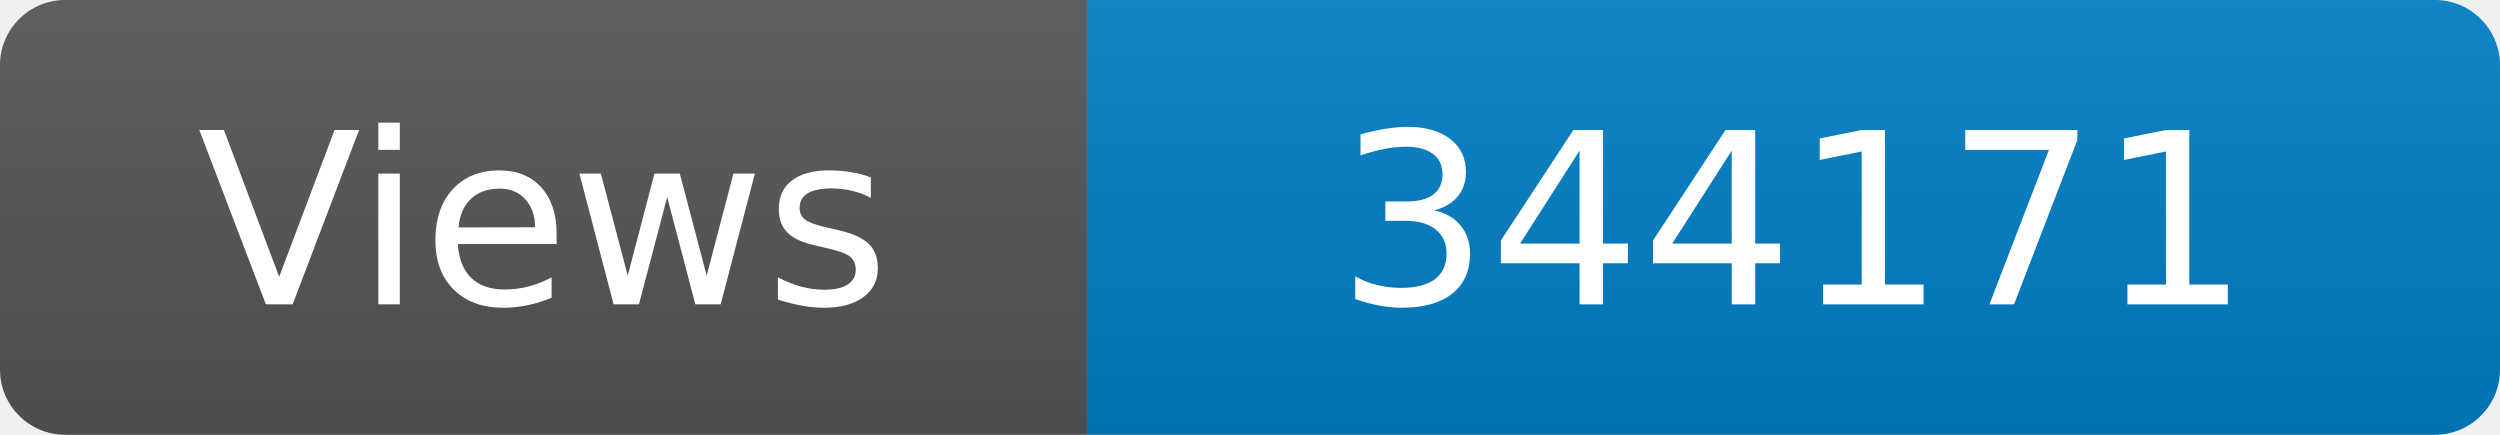
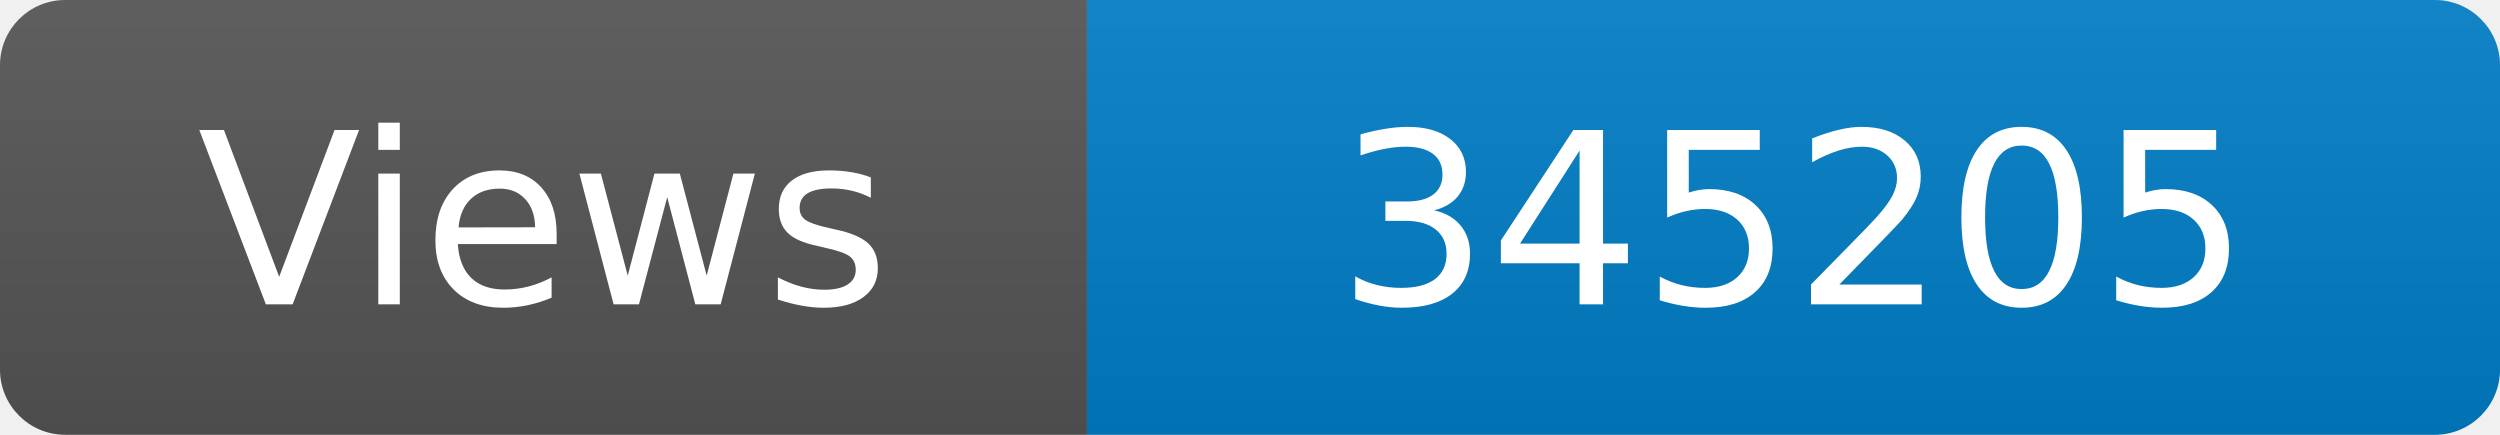
<svg xmlns="http://www.w3.org/2000/svg" width="115" height="20" role="img" aria-label="Maintained?: yes">
  <linearGradient id="s" x2="0" y2="100%">
    <stop offset="0" stop-color="#bbb" stop-opacity=".1" />
    <stop offset="1" stop-opacity=".1" />
  </linearGradient>
  <clipPath id="r">
    <rect width="115" height="20" rx="3" fill="#fff" />
  </clipPath>
  <g clip-path="url(#r)">
    <rect width="50" height="20" fill="#555" />
    <rect x="50" width="160" height="20" fill="#007ec6" />
    <rect width="115" height="20" fill="url(#s)" />
  </g>
  <g fill="#fff" text-anchor="middle" font-family="Verdana,Geneva,DejaVu Sans,sans-serif" font-size="110">
    <text x="250" y="140" transform="scale(.1)" fill="#fff">Views</text>
-     <text x="825" y="140" transform="scale(.1)" fill="#fff">344171</text>
+     <text x="825" y="140" transform="scale(.1)" fill="#fff">345205</text>
  </g>
</svg>
